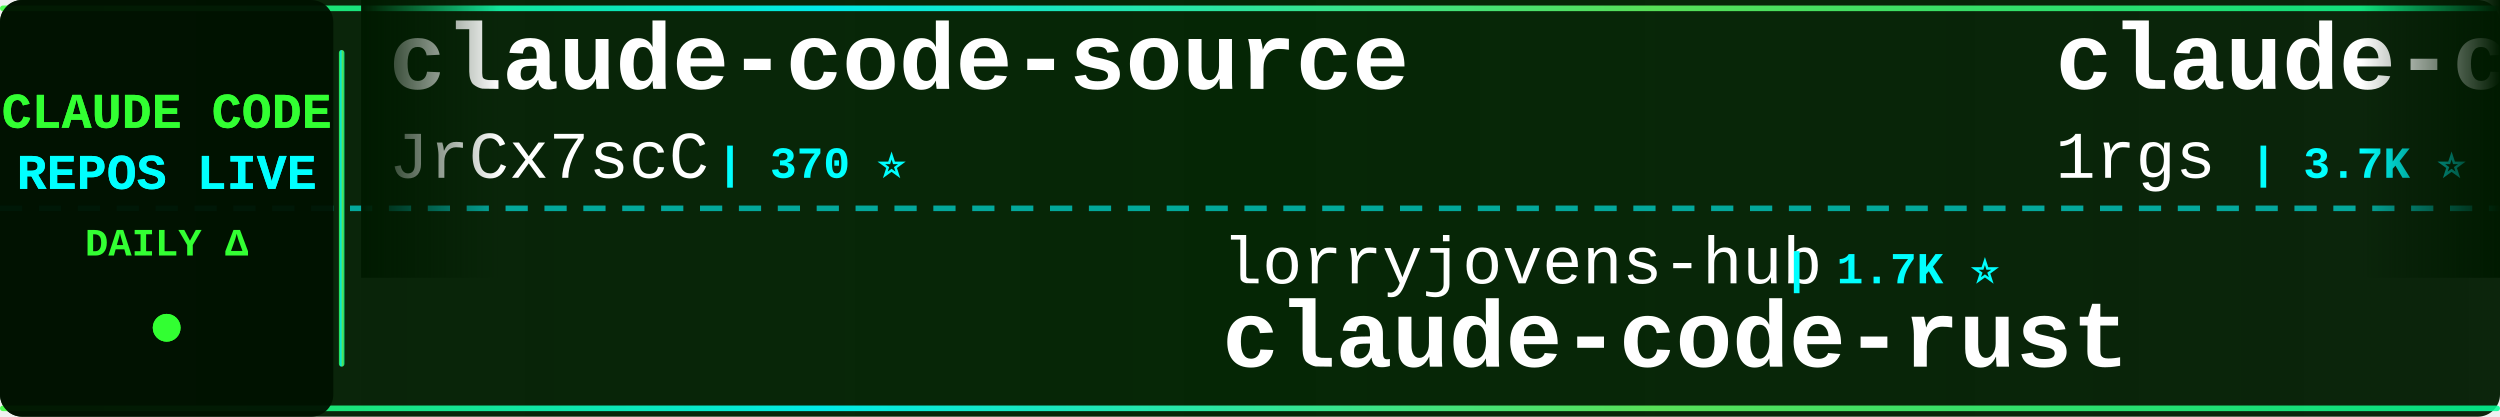
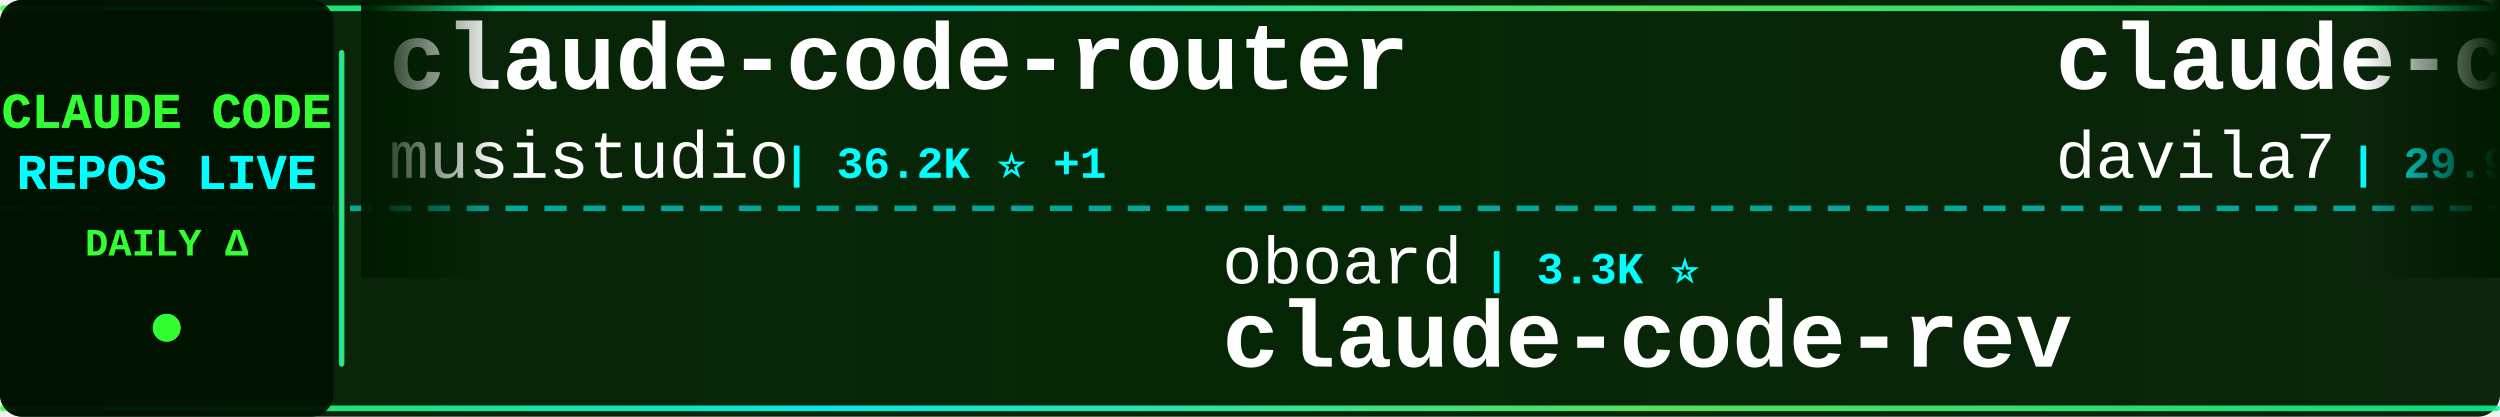
<svg xmlns="http://www.w3.org/2000/svg" width="900" height="150">
  <defs>
    <linearGradient id="tickerBg" x1="0%" y1="0%" x2="100%" y2="0%">
      <stop offset="0%" style="stop-color:#001a00;stop-opacity:0.95" />
      <stop offset="50%" style="stop-color:#002200;stop-opacity:0.98" />
      <stop offset="100%" style="stop-color:#001a00;stop-opacity:0.95" />
    </linearGradient>
    <linearGradient id="borderGrad" x1="0%" y1="0%" x2="100%" y2="0%">
      <stop offset="0%" style="stop-color:#33ff33;stop-opacity:0.85">
        <animate attributeName="stop-opacity" values="0.85;1;0.85" dur="2s" repeatCount="indefinite" />
      </stop>
      <stop offset="33%" style="stop-color:#00ffff;stop-opacity:0.9">
        <animate attributeName="stop-opacity" values="0.9;1;0.9" dur="2.2s" repeatCount="indefinite" />
      </stop>
      <stop offset="66%" style="stop-color:#66ff66;stop-opacity:0.85">
        <animate attributeName="stop-opacity" values="0.85;1;0.85" dur="1.8s" repeatCount="indefinite" />
      </stop>
      <stop offset="100%" style="stop-color:#00ff99;stop-opacity:0.85">
        <animate attributeName="stop-opacity" values="0.85;1;0.85" dur="2s" repeatCount="indefinite" />
      </stop>
    </linearGradient>
    <filter id="textGlow">
      <feGaussianBlur stdDeviation="0.1" result="coloredBlur" />
      <feMerge>
        <feMergeNode in="coloredBlur" />
        <feMergeNode in="SourceGraphic" />
      </feMerge>
    </filter>
    <filter id="metricGlow">
      <feGaussianBlur stdDeviation="0.2" result="coloredBlur" />
      <feMerge>
        <feMergeNode in="coloredBlur" />
        <feMergeNode in="SourceGraphic" />
      </feMerge>
    </filter>
    <linearGradient id="leftFade" x1="0%" y1="0%" x2="100%" y2="0%">
      <stop offset="0%" style="stop-color:#001a00;stop-opacity:1" />
      <stop offset="100%" style="stop-color:#001a00;stop-opacity:0" />
    </linearGradient>
    <linearGradient id="rightFade" x1="0%" y1="0%" x2="100%" y2="0%">
      <stop offset="0%" style="stop-color:#001a00;stop-opacity:0" />
      <stop offset="100%" style="stop-color:#001a00;stop-opacity:1" />
    </linearGradient>
  </defs>
  <rect width="900" height="150" fill="url(#tickerBg)" rx="8" />
  <rect x="0" y="2" width="900" height="2" fill="url(#borderGrad)" rx="1" />
  <rect x="0" y="146" width="900" height="2" fill="url(#borderGrad)" rx="1" />
  <line x1="0" y1="75" x2="900" y2="75" stroke="#00ffff" stroke-width="2" stroke-dasharray="8 6" opacity="0.6" />
  <rect x="0" y="0" width="120" height="150" fill="#001100" opacity="0.95" rx="8" />
  <text x="60" y="46" font-family="'Courier New', monospace" font-size="18" font-weight="bold" fill="#33ff33" text-anchor="middle" filter="url(#textGlow)">
    CLAUDE CODE
  </text>
  <text x="60" y="68" font-family="'Courier New', monospace" font-size="18" font-weight="bold" fill="#00ffff" text-anchor="middle" filter="url(#textGlow)">
    REPOS LIVE
  </text>
  <text x="60" y="92" font-family="'Courier New', monospace" font-size="14" font-weight="bold" fill="#33ff33" text-anchor="middle">
    DAILY Δ
  </text>
  <circle cx="60" cy="118" r="5" fill="#33ff33" filter="url(#metricGlow)">
    <animate attributeName="r" values="4;6;4" dur="1.5s" repeatCount="indefinite" />
    <animate attributeName="opacity" values="0.6;1;0.6" dur="1.5s" repeatCount="indefinite" />
  </circle>
  <rect x="122" y="18" width="2" height="114" fill="url(#borderGrad)" rx="1" />
  <clipPath id="tickerClip">
    <rect x="130" y="0" width="770" height="150" />
  </clipPath>
  <g clip-path="url(#tickerClip)">
    <g id="tickerItems">
      <animateTransform attributeName="transform" attributeType="XML" type="translate" from="0 0" to="-3000 0" dur="54s" repeatCount="indefinite" />
      <g transform="translate(0, 0)">
-         <text x="140" y="32" font-family="'Courier New', monospace" font-size="34" font-weight="bold" fill="#ffffff">claude-code-source</text>
-         <text x="140" y="64" font-family="'Courier New', monospace" font-size="24" font-weight="normal" fill="#ffffff" opacity="1.0">JrCx7scC</text>
-         <text x="258" y="64" font-family="'Courier New', monospace" font-size="16" font-weight="bold" fill="#00ffff"> | 370 ⭐</text>
+         <text x="140" y="32" font-family="'Courier New', monospace" font-size="34" font-weight="bold" fill="#ffffff">claude-code-router</text>
+         <text x="140" y="64" font-family="'Courier New', monospace" font-size="24" font-weight="normal" fill="#ffffff" opacity="1.0">musistudio</text>
+         <text x="282" y="64" font-family="'Courier New', monospace" font-size="16" font-weight="bold" fill="#00ffff"> | 36.2K ⭐ +1</text>
      </g>
      <g transform="translate(300, 0)">
-         <text x="140" y="102" font-family="'Courier New', monospace" font-size="24" font-weight="normal" fill="#ffffff" opacity="1.0">lorryjovens-hub</text>
-         <text x="342" y="102" font-family="'Courier New', monospace" font-size="16" font-weight="bold" fill="#00ffff"> | 1.7K ⭐</text>
-         <text x="140" y="132" font-family="'Courier New', monospace" font-size="34" font-weight="bold" fill="#ffffff">claude-code-rust</text>
-       </g>
-       <g transform="translate(600, 0)">
-         <text x="140" y="32" font-family="'Courier New', monospace" font-size="34" font-weight="bold" fill="#ffffff">claude-code-proxy</text>
-         <text x="140" y="64" font-family="'Courier New', monospace" font-size="24" font-weight="normal" fill="#ffffff" opacity="1.0">1rgs</text>
-         <text x="210" y="64" font-family="'Courier New', monospace" font-size="16" font-weight="bold" fill="#00ffff"> | 3.7K ⭐</text>
-       </g>
-       <g transform="translate(900, 0)">
-         <text x="140" y="102" font-family="'Courier New', monospace" font-size="24" font-weight="normal" fill="#ffffff" opacity="1.0">kodu-ai</text>
-         <text x="246" y="102" font-family="'Courier New', monospace" font-size="16" font-weight="bold" fill="#00ffff"> | 5.3K ⭐</text>
-         <text x="140" y="132" font-family="'Courier New', monospace" font-size="34" font-weight="bold" fill="#ffffff">claude-coder</text>
-       </g>
-       <g transform="translate(1200, 0)">
-         <text x="140" y="32" font-family="'Courier New', monospace" font-size="34" font-weight="bold" fill="#ffffff">claude-code-source-code-...</text>
-         <text x="140" y="64" font-family="'Courier New', monospace" font-size="24" font-weight="normal" fill="#ffffff" opacity="1.0">ghuntley</text>
-         <text x="258" y="64" font-family="'Courier New', monospace" font-size="16" font-weight="bold" fill="#00ffff"> | 986 ⭐</text>
-       </g>
-       <g transform="translate(1500, 0)">
        <text x="140" y="102" font-family="'Courier New', monospace" font-size="24" font-weight="normal" fill="#ffffff" opacity="1.0">oboard</text>
        <text x="234" y="102" font-family="'Courier New', monospace" font-size="16" font-weight="bold" fill="#00ffff"> | 3.3K ⭐</text>
        <text x="140" y="132" font-family="'Courier New', monospace" font-size="34" font-weight="bold" fill="#ffffff">claude-code-rev</text>
      </g>
+       <g transform="translate(600, 0)">
+         <text x="140" y="32" font-family="'Courier New', monospace" font-size="34" font-weight="bold" fill="#ffffff">claude-code-templates</text>
+         <text x="140" y="64" font-family="'Courier New', monospace" font-size="24" font-weight="normal" fill="#ffffff" opacity="1.0">davila7</text>
+         <text x="246" y="64" font-family="'Courier New', monospace" font-size="16" font-weight="bold" fill="#00ffff"> | 29.9K ⭐ +1</text>
+       </g>
+       <g transform="translate(900, 0)">
+         <text x="140" y="102" font-family="'Courier New', monospace" font-size="24" font-weight="normal" fill="#ffffff" opacity="1.0">pedrohcgs</text>
+         <text x="270" y="102" font-family="'Courier New', monospace" font-size="16" font-weight="bold" fill="#00ffff"> | 1.4K ⭐</text>
+         <text x="140" y="132" font-family="'Courier New', monospace" font-size="34" font-weight="bold" fill="#ffffff">claude-code-my-workflow</text>
+       </g>
+       <g transform="translate(1200, 0)">
+         <text x="140" y="32" font-family="'Courier New', monospace" font-size="34" font-weight="bold" fill="#ffffff">claude-code-engineering</text>
+         <text x="140" y="64" font-family="'Courier New', monospace" font-size="24" font-weight="normal" fill="#ffffff" opacity="1.0">huangjia2019</text>
+         <text x="306" y="64" font-family="'Courier New', monospace" font-size="16" font-weight="bold" fill="#00ffff"> | 1.0K ⭐</text>
+       </g>
+       <g transform="translate(1500, 0)">
+         <text x="140" y="102" font-family="'Courier New', monospace" font-size="24" font-weight="normal" fill="#ffffff" opacity="1.0">ChinaSiro</text>
+         <text x="270" y="102" font-family="'Courier New', monospace" font-size="16" font-weight="bold" fill="#00ffff"> | 9.6K ⭐</text>
+         <text x="140" y="132" font-family="'Courier New', monospace" font-size="34" font-weight="bold" fill="#ffffff">claude-code-sourcemap</text>
+       </g>
      <g transform="translate(1800, 0)">
-         <text x="140" y="32" font-family="'Courier New', monospace" font-size="34" font-weight="bold" fill="#ffffff">claude-code-local</text>
-         <text x="140" y="64" font-family="'Courier New', monospace" font-size="24" font-weight="normal" fill="#ffffff" opacity="1.0">nicedreamzapp</text>
-         <text x="318" y="64" font-family="'Courier New', monospace" font-size="16" font-weight="bold" fill="#00ffff"> | 3.0K ⭐ +1</text>
+         <text x="140" y="32" font-family="'Courier New', monospace" font-size="34" font-weight="bold" fill="#ffffff">claude-code-tudou</text>
+         <text x="140" y="64" font-family="'Courier New', monospace" font-size="24" font-weight="normal" fill="#ffffff" opacity="1.0">AICoderTudou</text>
+         <text x="306" y="64" font-family="'Courier New', monospace" font-size="16" font-weight="bold" fill="#00ffff"> | 497 ⭐</text>
      </g>
      <g transform="translate(2100, 0)">
-         <text x="140" y="102" font-family="'Courier New', monospace" font-size="24" font-weight="normal" fill="#ffffff" opacity="1.0">KPR111</text>
-         <text x="234" y="102" font-family="'Courier New', monospace" font-size="16" font-weight="bold" fill="#00ffff"> | 18 ⭐</text>
-         <text x="140" y="132" font-family="'Courier New', monospace" font-size="34" font-weight="bold" fill="#ffffff">Claude-Code</text>
+         <text x="140" y="102" font-family="'Courier New', monospace" font-size="24" font-weight="normal" fill="#ffffff" opacity="1.0">JrCx7scC</text>
+         <text x="258" y="102" font-family="'Courier New', monospace" font-size="16" font-weight="bold" fill="#00ffff"> | 370 ⭐</text>
+         <text x="140" y="132" font-family="'Courier New', monospace" font-size="34" font-weight="bold" fill="#ffffff">claude-code-source</text>
      </g>
      <g transform="translate(2400, 0)">
-         <text x="140" y="32" font-family="'Courier New', monospace" font-size="34" font-weight="bold" fill="#ffffff">Open-ClaudeCode</text>
-         <text x="140" y="64" font-family="'Courier New', monospace" font-size="24" font-weight="normal" fill="#ffffff" opacity="1.0">LING71671</text>
-         <text x="270" y="64" font-family="'Courier New', monospace" font-size="16" font-weight="bold" fill="#00ffff"> | 928 ⭐</text>
+         <text x="140" y="32" font-family="'Courier New', monospace" font-size="34" font-weight="bold" fill="#ffffff">ralph-claude-code</text>
+         <text x="140" y="64" font-family="'Courier New', monospace" font-size="24" font-weight="normal" fill="#ffffff" opacity="1.0">frankbria</text>
+         <text x="270" y="64" font-family="'Courier New', monospace" font-size="16" font-weight="bold" fill="#00ffff"> | 9.6K ⭐ +1</text>
      </g>
      <g transform="translate(2700, 0)">
-         <text x="140" y="102" font-family="'Courier New', monospace" font-size="24" font-weight="normal" fill="#ffffff" opacity="1.0">fuergaosi233</text>
-         <text x="306" y="102" font-family="'Courier New', monospace" font-size="16" font-weight="bold" fill="#00ffff"> | 2.8K ⭐</text>
-         <text x="140" y="132" font-family="'Courier New', monospace" font-size="34" font-weight="bold" fill="#ffffff">claude-code-proxy</text>
+         <text x="140" y="102" font-family="'Courier New', monospace" font-size="24" font-weight="normal" fill="#ffffff" opacity="1.0">wanshuiyin</text>
+         <text x="282" y="102" font-family="'Courier New', monospace" font-size="16" font-weight="bold" fill="#00ffff"> | 13.9K ⭐ +5</text>
+         <text x="140" y="132" font-family="'Courier New', monospace" font-size="34" font-weight="bold" fill="#ffffff">Auto-claude-code-researc...</text>
      </g>
      <g transform="translate(3000, 0)">
-         <text x="140" y="32" font-family="'Courier New', monospace" font-size="34" font-weight="bold" fill="#ffffff">claude-code-source</text>
-         <text x="140" y="64" font-family="'Courier New', monospace" font-size="24" font-weight="normal" fill="#ffffff" opacity="1.0">JrCx7scC</text>
-         <text x="258" y="64" font-family="'Courier New', monospace" font-size="16" font-weight="bold" fill="#00ffff"> | 370 ⭐</text>
+         <text x="140" y="32" font-family="'Courier New', monospace" font-size="34" font-weight="bold" fill="#ffffff">claude-code-router</text>
+         <text x="140" y="64" font-family="'Courier New', monospace" font-size="24" font-weight="normal" fill="#ffffff" opacity="1.0">musistudio</text>
+         <text x="282" y="64" font-family="'Courier New', monospace" font-size="16" font-weight="bold" fill="#00ffff"> | 36.2K ⭐ +1</text>
      </g>
      <g transform="translate(3300, 0)">
-         <text x="140" y="102" font-family="'Courier New', monospace" font-size="24" font-weight="normal" fill="#ffffff" opacity="1.0">lorryjovens-hub</text>
-         <text x="342" y="102" font-family="'Courier New', monospace" font-size="16" font-weight="bold" fill="#00ffff"> | 1.7K ⭐</text>
-         <text x="140" y="132" font-family="'Courier New', monospace" font-size="34" font-weight="bold" fill="#ffffff">claude-code-rust</text>
+         <text x="140" y="102" font-family="'Courier New', monospace" font-size="24" font-weight="normal" fill="#ffffff" opacity="1.0">oboard</text>
+         <text x="234" y="102" font-family="'Courier New', monospace" font-size="16" font-weight="bold" fill="#00ffff"> | 3.3K ⭐</text>
+         <text x="140" y="132" font-family="'Courier New', monospace" font-size="34" font-weight="bold" fill="#ffffff">claude-code-rev</text>
      </g>
      <g transform="translate(3600, 0)">
-         <text x="140" y="32" font-family="'Courier New', monospace" font-size="34" font-weight="bold" fill="#ffffff">claude-code-proxy</text>
-         <text x="140" y="64" font-family="'Courier New', monospace" font-size="24" font-weight="normal" fill="#ffffff" opacity="1.0">1rgs</text>
-         <text x="210" y="64" font-family="'Courier New', monospace" font-size="16" font-weight="bold" fill="#00ffff"> | 3.7K ⭐</text>
+         <text x="140" y="32" font-family="'Courier New', monospace" font-size="34" font-weight="bold" fill="#ffffff">claude-code-templates</text>
+         <text x="140" y="64" font-family="'Courier New', monospace" font-size="24" font-weight="normal" fill="#ffffff" opacity="1.0">davila7</text>
+         <text x="246" y="64" font-family="'Courier New', monospace" font-size="16" font-weight="bold" fill="#00ffff"> | 29.9K ⭐ +1</text>
      </g>
      <g transform="translate(3900, 0)">
-         <text x="140" y="102" font-family="'Courier New', monospace" font-size="24" font-weight="normal" fill="#ffffff" opacity="1.0">kodu-ai</text>
-         <text x="246" y="102" font-family="'Courier New', monospace" font-size="16" font-weight="bold" fill="#00ffff"> | 5.3K ⭐</text>
-         <text x="140" y="132" font-family="'Courier New', monospace" font-size="34" font-weight="bold" fill="#ffffff">claude-coder</text>
+         <text x="140" y="102" font-family="'Courier New', monospace" font-size="24" font-weight="normal" fill="#ffffff" opacity="1.0">pedrohcgs</text>
+         <text x="270" y="102" font-family="'Courier New', monospace" font-size="16" font-weight="bold" fill="#00ffff"> | 1.4K ⭐</text>
+         <text x="140" y="132" font-family="'Courier New', monospace" font-size="34" font-weight="bold" fill="#ffffff">claude-code-my-workflow</text>
      </g>
    </g>
  </g>
  <rect x="130" y="0" width="50" height="100" fill="url(#leftFade)" />
  <rect x="850" y="0" width="50" height="100" fill="url(#rightFade)" />
</svg>
